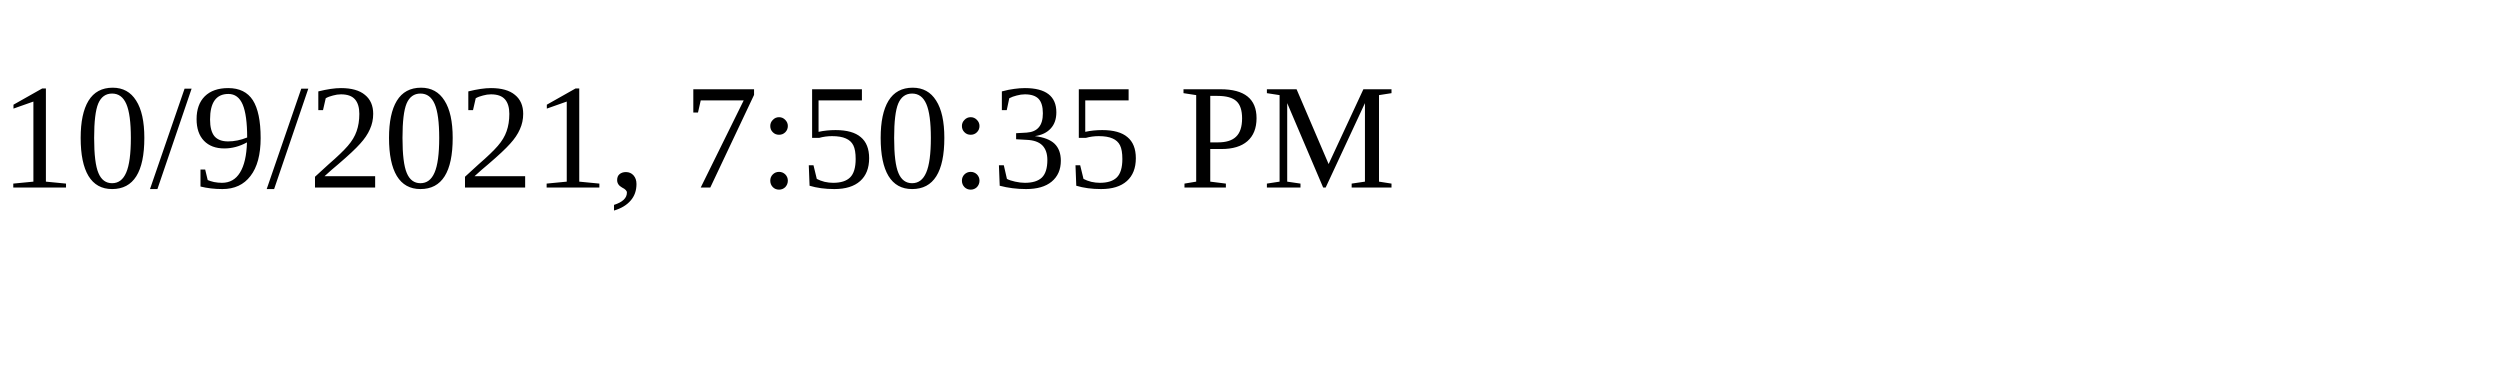
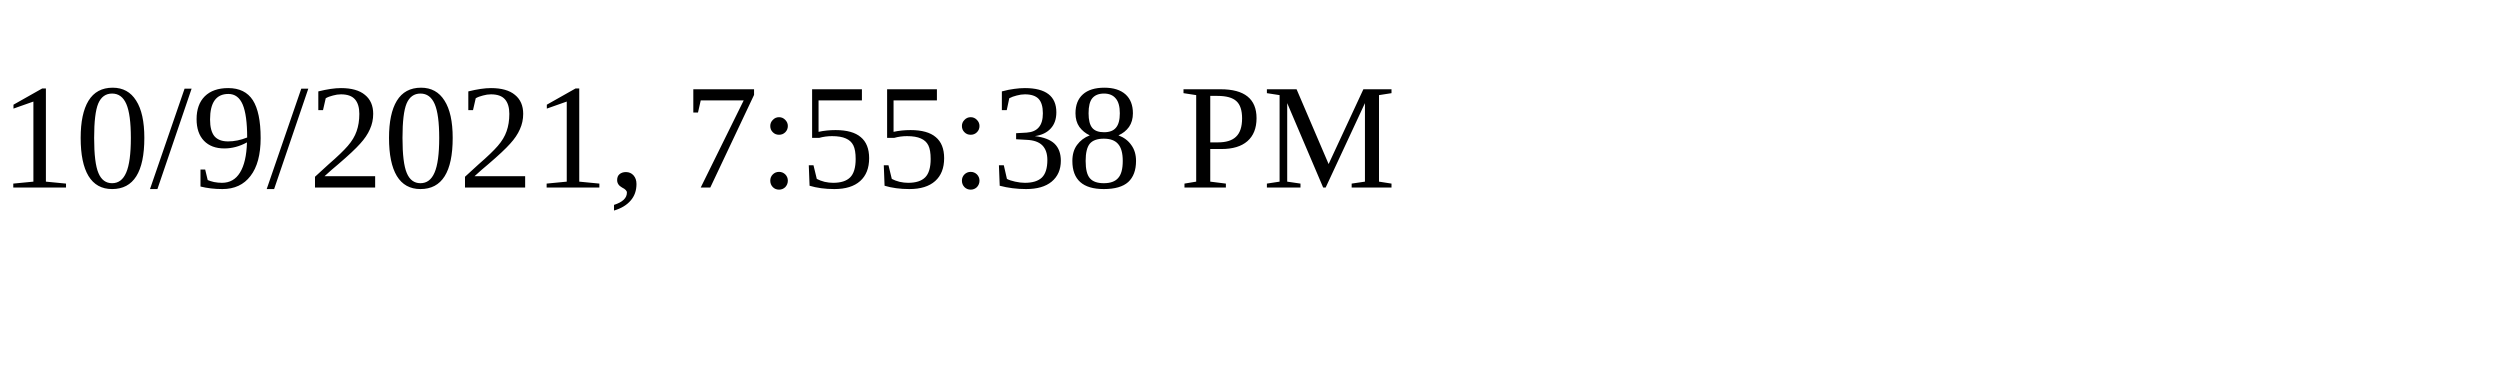
<svg xmlns="http://www.w3.org/2000/svg" height="30" width="200">
-   <text x="0" y="15">10/9/2021, 7:50:35 PM</text>
+   <text x="0" y="15">10/9/2021, 7:55:38 PM</text>
</svg>
